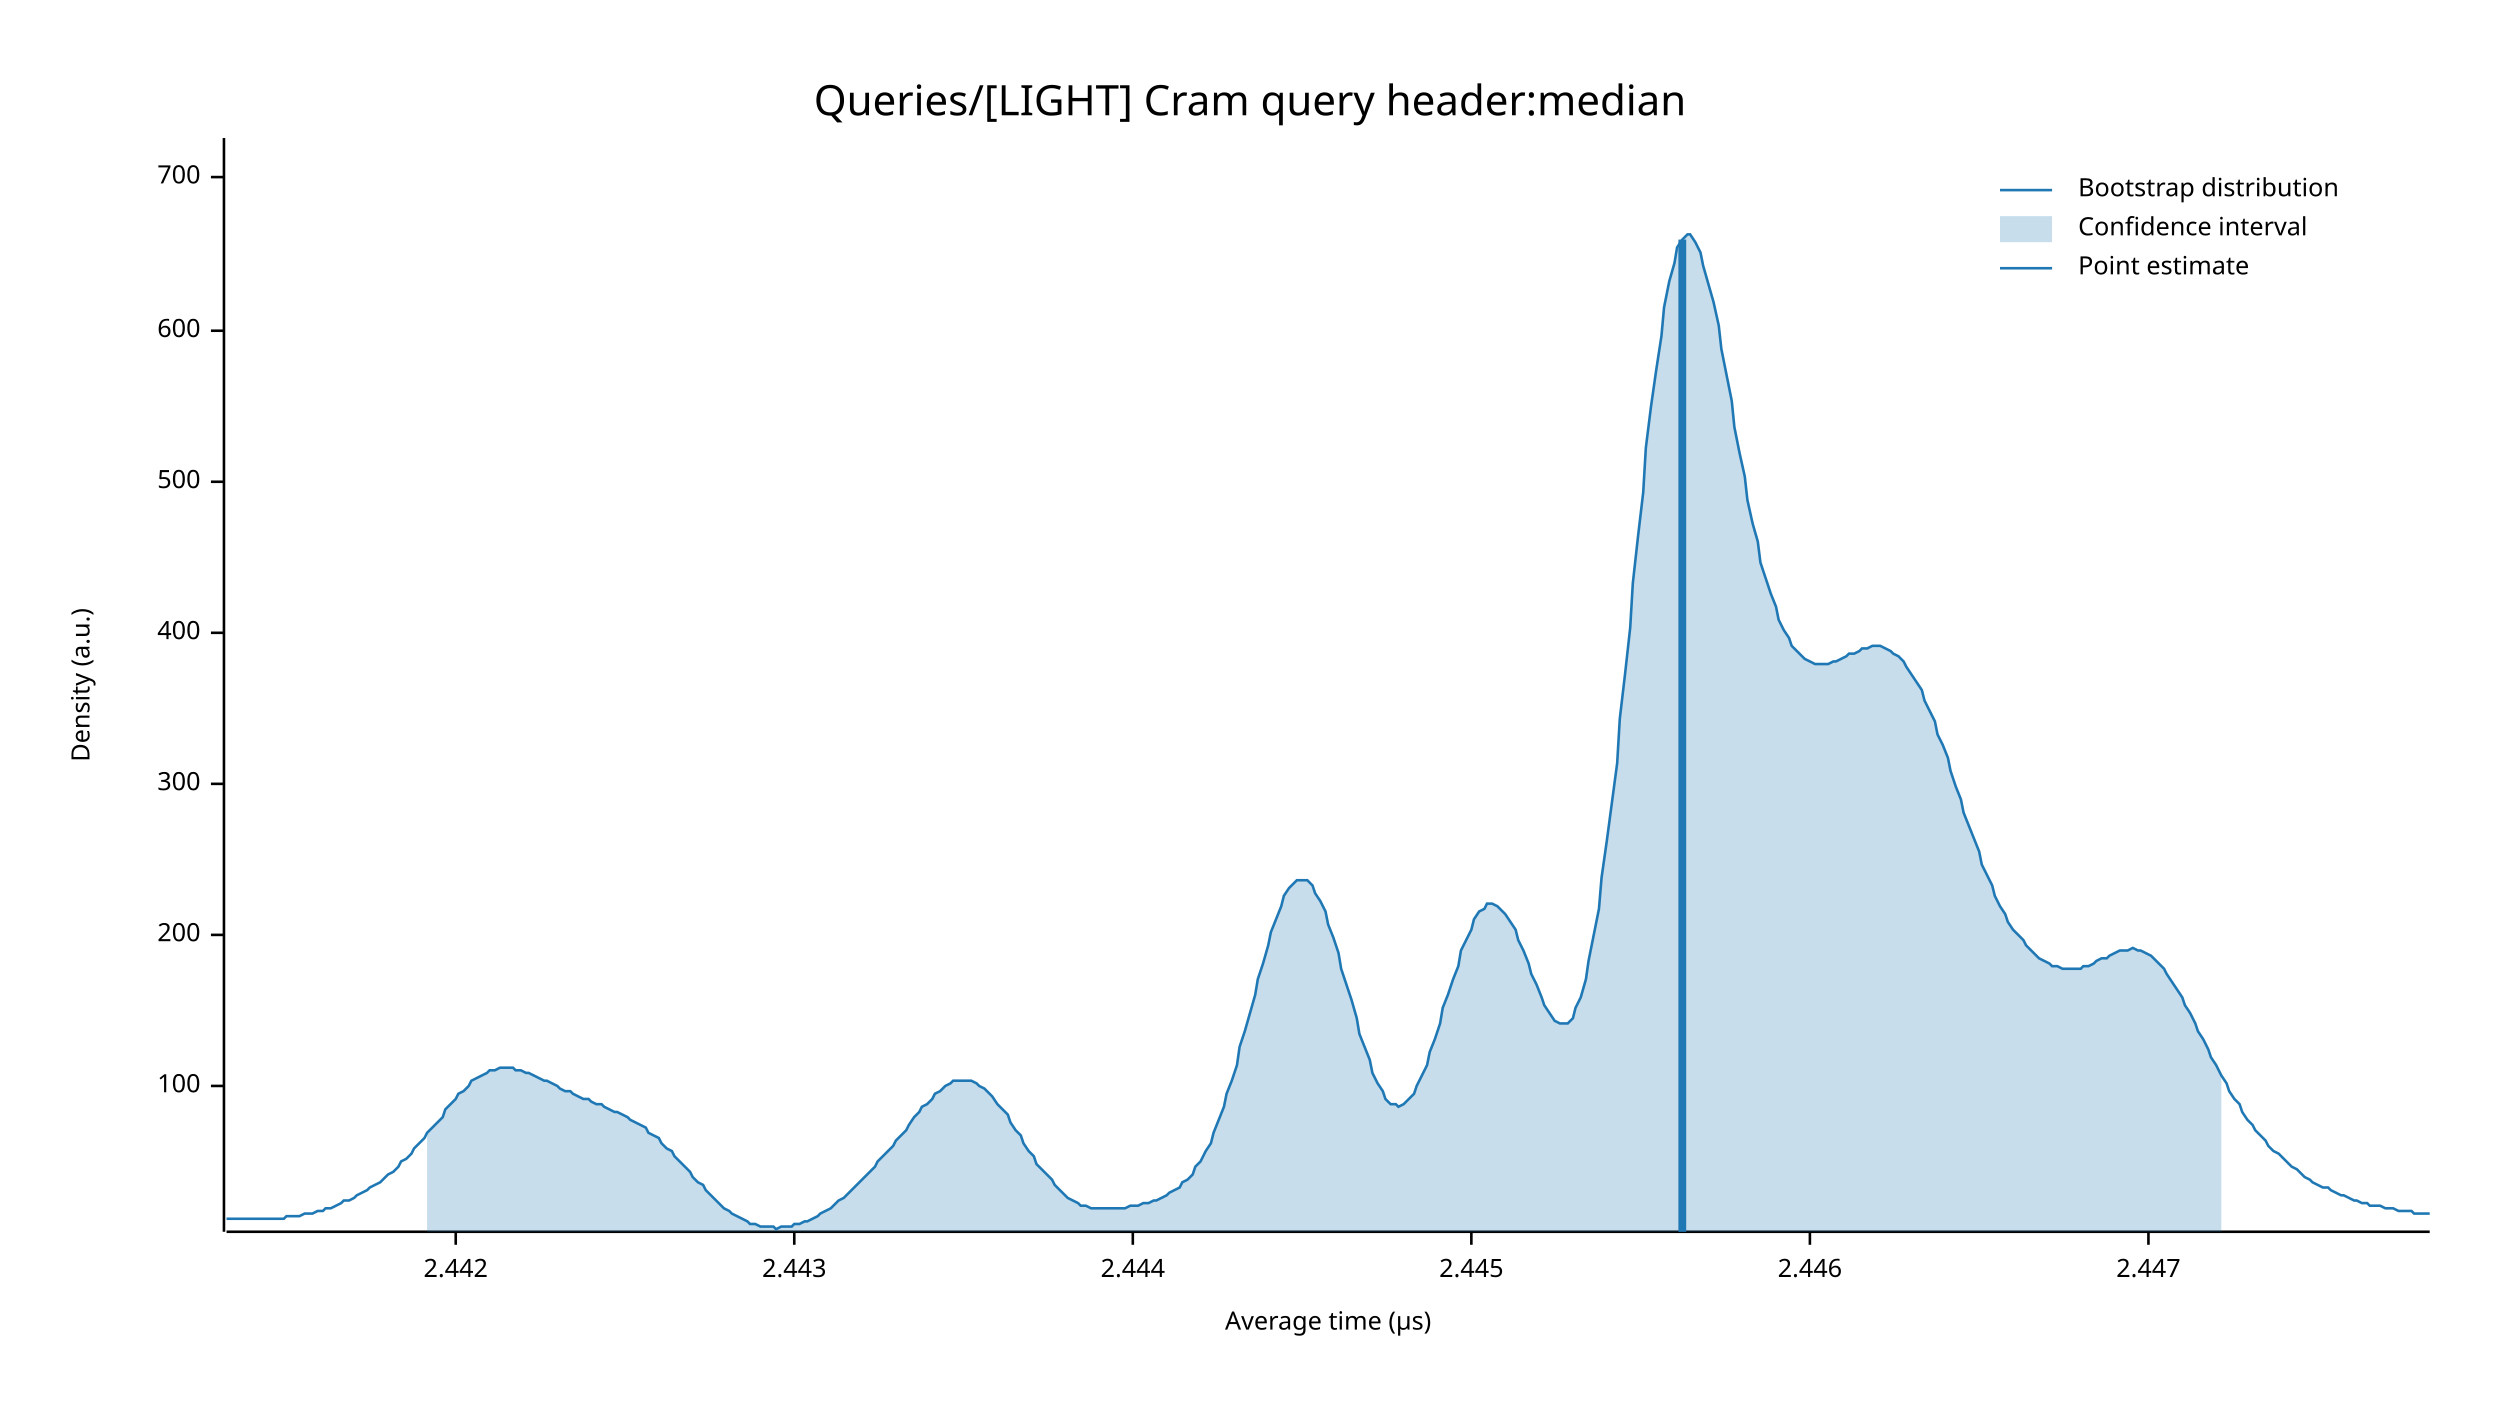
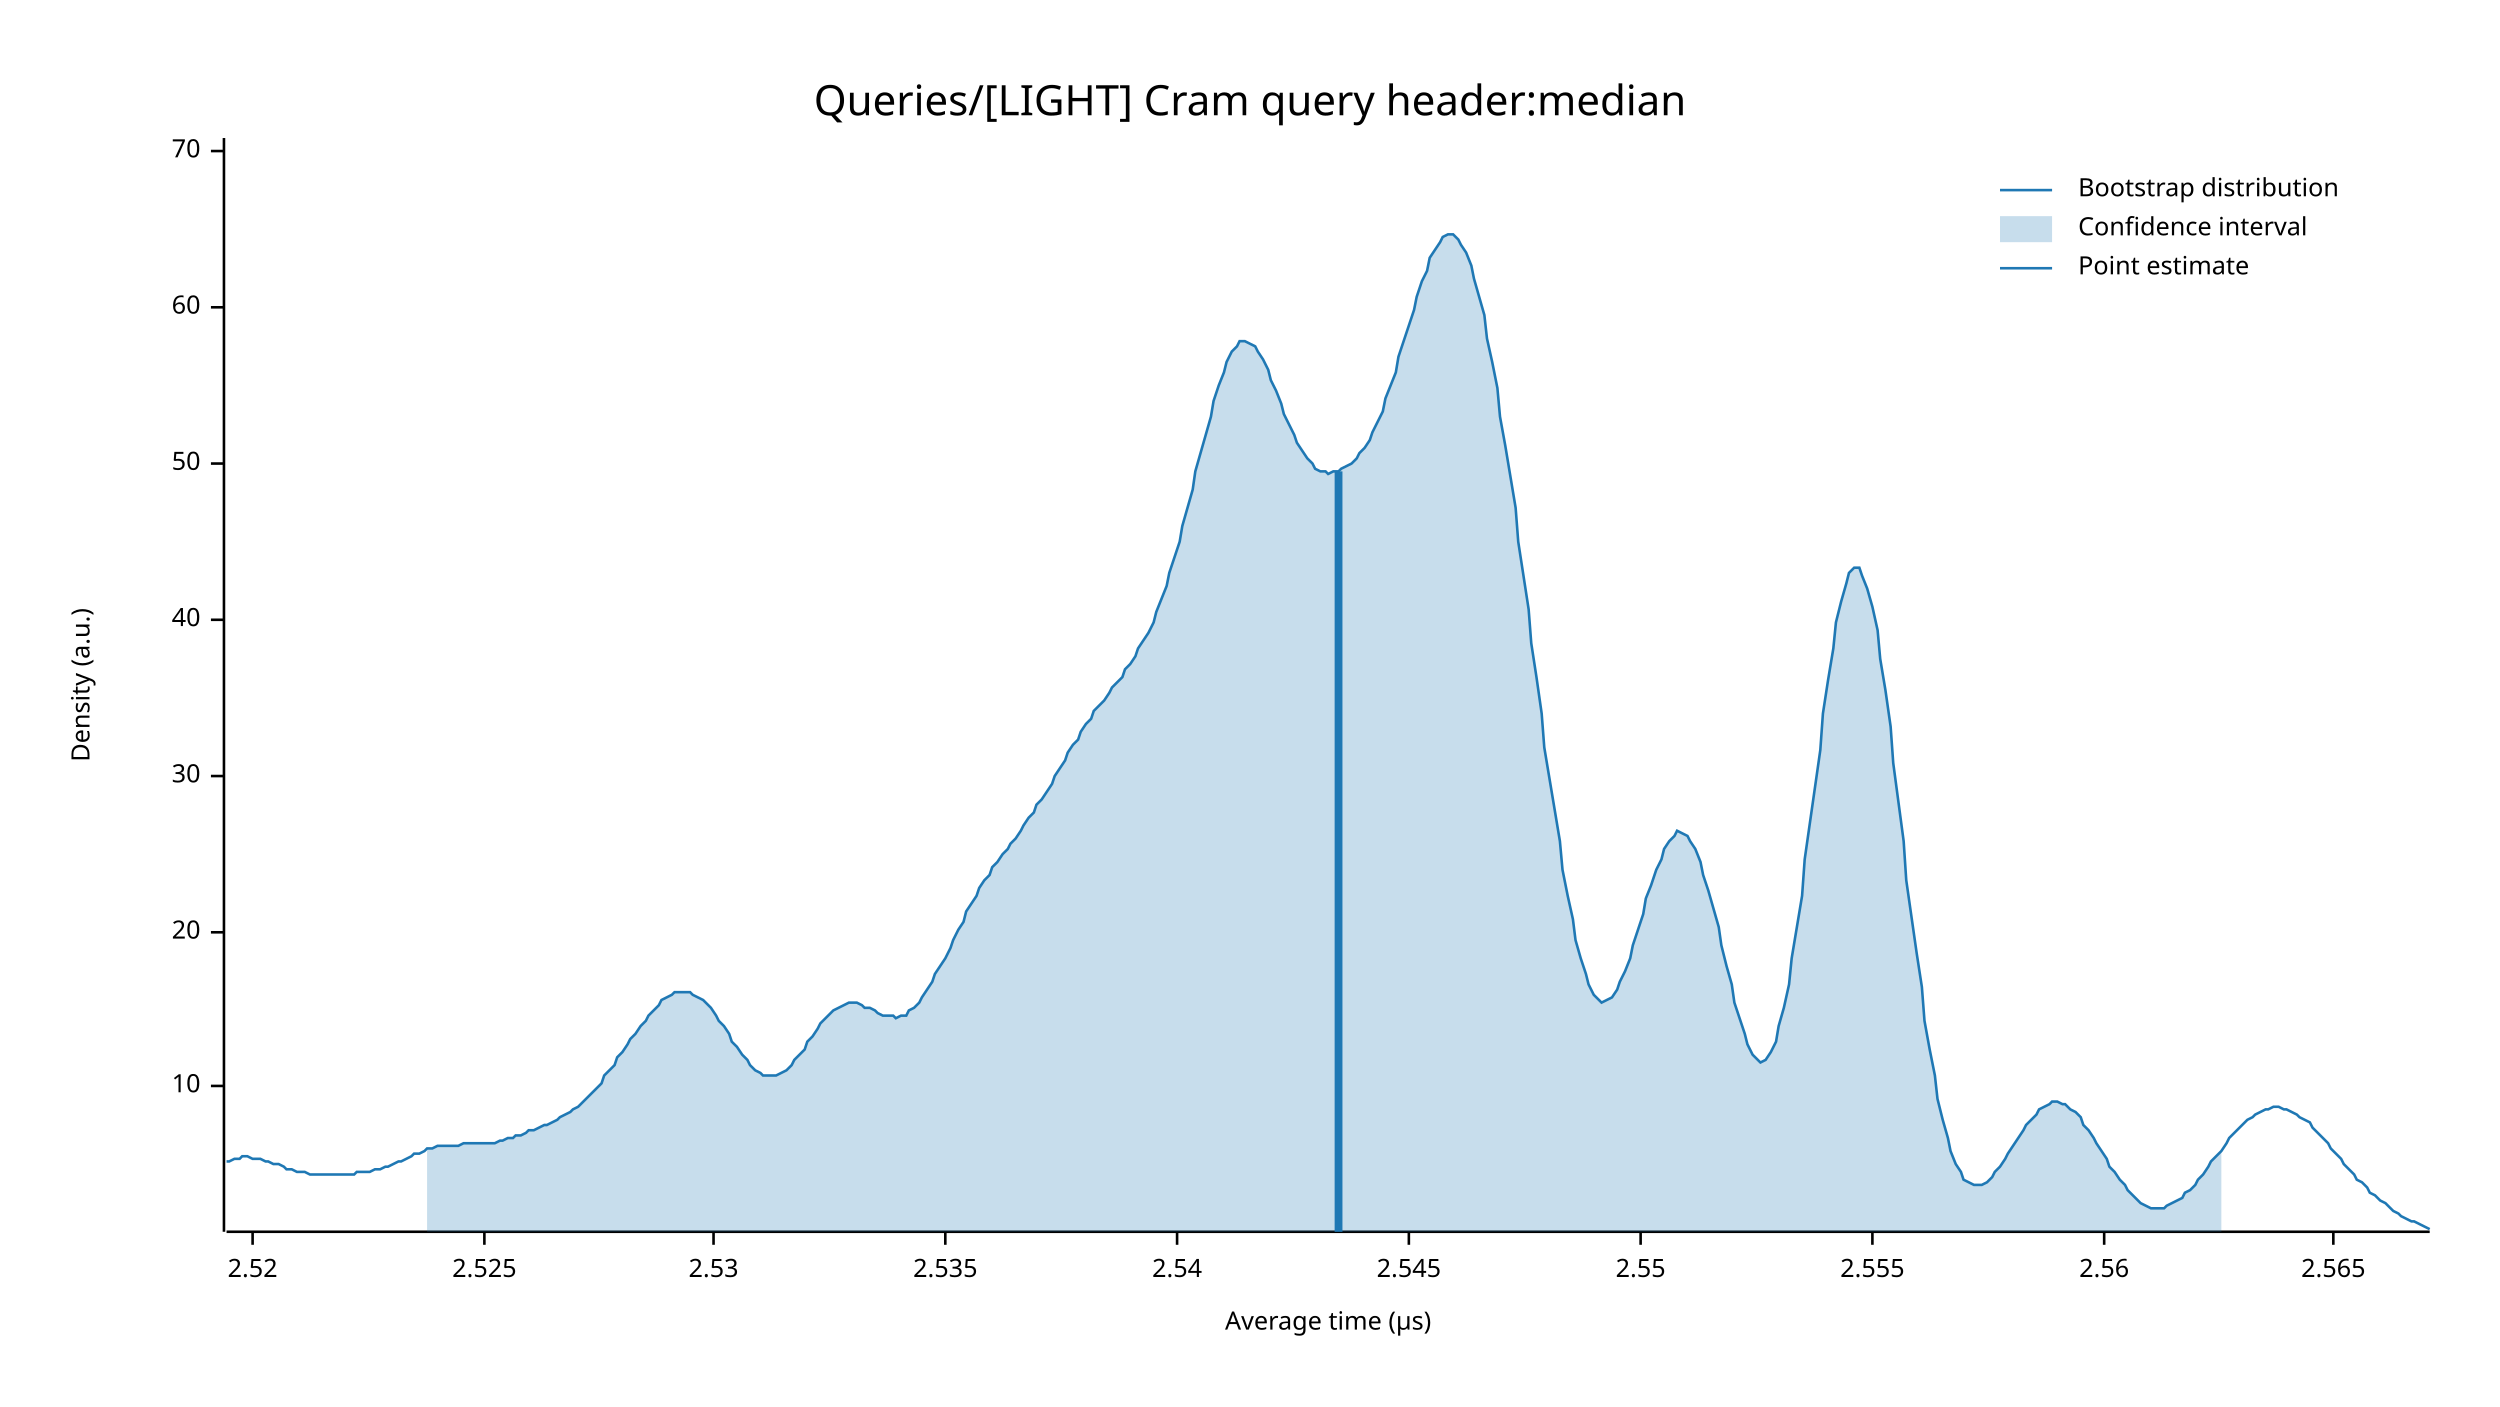
<svg xmlns="http://www.w3.org/2000/svg" width="960" height="540" viewBox="0 0 960 540">
  <text x="480" y="32" dy="0.76em" text-anchor="middle" font-family="sans-serif" font-size="16.129" opacity="1" fill="#000000">
Queries/[LIGHT] Cram query header:median
</text>
  <text x="27" y="263" dy="0.76em" text-anchor="middle" font-family="sans-serif" font-size="9.677" opacity="1" fill="#000000" transform="rotate(270, 27, 263)">
Density (a.u.)
</text>
  <text x="510" y="513" dy="-0.5ex" text-anchor="middle" font-family="sans-serif" font-size="9.677" opacity="1" fill="#000000">
Average time (µs)
</text>
  <polyline fill="none" opacity="1" stroke="#000000" stroke-width="1" points="86,53 86,473 " />
  <text x="77" y="417" dy="0.5ex" text-anchor="end" font-family="sans-serif" font-size="9.677" opacity="1" fill="#000000">
- 100
+ 10
</text>
  <polyline fill="none" opacity="1" stroke="#000000" stroke-width="1" points="81,417 86,417 " />
-   <text x="77" y="359" dy="0.5ex" text-anchor="end" font-family="sans-serif" font-size="9.677" opacity="1" fill="#000000">
- 200
+   <text x="77" y="358" dy="0.5ex" text-anchor="end" font-family="sans-serif" font-size="9.677" opacity="1" fill="#000000">
+ 20
</text>
-   <polyline fill="none" opacity="1" stroke="#000000" stroke-width="1" points="81,359 86,359 " />
-   <text x="77" y="301" dy="0.5ex" text-anchor="end" font-family="sans-serif" font-size="9.677" opacity="1" fill="#000000">
- 300
+   <polyline fill="none" opacity="1" stroke="#000000" stroke-width="1" points="81,358 86,358 " />
+   <text x="77" y="298" dy="0.5ex" text-anchor="end" font-family="sans-serif" font-size="9.677" opacity="1" fill="#000000">
+ 30
</text>
-   <polyline fill="none" opacity="1" stroke="#000000" stroke-width="1" points="81,301 86,301 " />
-   <text x="77" y="243" dy="0.5ex" text-anchor="end" font-family="sans-serif" font-size="9.677" opacity="1" fill="#000000">
- 400
+   <polyline fill="none" opacity="1" stroke="#000000" stroke-width="1" points="81,298 86,298 " />
+   <text x="77" y="238" dy="0.5ex" text-anchor="end" font-family="sans-serif" font-size="9.677" opacity="1" fill="#000000">
+ 40
</text>
-   <polyline fill="none" opacity="1" stroke="#000000" stroke-width="1" points="81,243 86,243 " />
-   <text x="77" y="185" dy="0.5ex" text-anchor="end" font-family="sans-serif" font-size="9.677" opacity="1" fill="#000000">
- 500
+   <polyline fill="none" opacity="1" stroke="#000000" stroke-width="1" points="81,238 86,238 " />
+   <text x="77" y="178" dy="0.5ex" text-anchor="end" font-family="sans-serif" font-size="9.677" opacity="1" fill="#000000">
+ 50
</text>
-   <polyline fill="none" opacity="1" stroke="#000000" stroke-width="1" points="81,185 86,185 " />
-   <text x="77" y="127" dy="0.5ex" text-anchor="end" font-family="sans-serif" font-size="9.677" opacity="1" fill="#000000">
- 600
+   <polyline fill="none" opacity="1" stroke="#000000" stroke-width="1" points="81,178 86,178 " />
+   <text x="77" y="118" dy="0.5ex" text-anchor="end" font-family="sans-serif" font-size="9.677" opacity="1" fill="#000000">
+ 60
</text>
-   <polyline fill="none" opacity="1" stroke="#000000" stroke-width="1" points="81,127 86,127 " />
-   <text x="77" y="68" dy="0.5ex" text-anchor="end" font-family="sans-serif" font-size="9.677" opacity="1" fill="#000000">
- 700
+   <polyline fill="none" opacity="1" stroke="#000000" stroke-width="1" points="81,118 86,118 " />
+   <text x="77" y="58" dy="0.5ex" text-anchor="end" font-family="sans-serif" font-size="9.677" opacity="1" fill="#000000">
+ 70
</text>
-   <polyline fill="none" opacity="1" stroke="#000000" stroke-width="1" points="81,68 86,68 " />
+   <polyline fill="none" opacity="1" stroke="#000000" stroke-width="1" points="81,58 86,58 " />
  <polyline fill="none" opacity="1" stroke="#000000" stroke-width="1" points="87,473 933,473 " />
-   <text x="175" y="483" dy="0.76em" text-anchor="middle" font-family="sans-serif" font-size="9.677" opacity="1" fill="#000000">
- 2.442
+   <text x="97" y="483" dy="0.76em" text-anchor="middle" font-family="sans-serif" font-size="9.677" opacity="1" fill="#000000">
+ 2.52
</text>
-   <polyline fill="none" opacity="1" stroke="#000000" stroke-width="1" points="175,473 175,478 " />
-   <text x="305" y="483" dy="0.76em" text-anchor="middle" font-family="sans-serif" font-size="9.677" opacity="1" fill="#000000">
- 2.443
+   <polyline fill="none" opacity="1" stroke="#000000" stroke-width="1" points="97,473 97,478 " />
+   <text x="186" y="483" dy="0.76em" text-anchor="middle" font-family="sans-serif" font-size="9.677" opacity="1" fill="#000000">
+ 2.525
</text>
-   <polyline fill="none" opacity="1" stroke="#000000" stroke-width="1" points="305,473 305,478 " />
-   <text x="435" y="483" dy="0.76em" text-anchor="middle" font-family="sans-serif" font-size="9.677" opacity="1" fill="#000000">
- 2.444
+   <polyline fill="none" opacity="1" stroke="#000000" stroke-width="1" points="186,473 186,478 " />
+   <text x="274" y="483" dy="0.76em" text-anchor="middle" font-family="sans-serif" font-size="9.677" opacity="1" fill="#000000">
+ 2.53
</text>
-   <polyline fill="none" opacity="1" stroke="#000000" stroke-width="1" points="435,473 435,478 " />
-   <text x="565" y="483" dy="0.76em" text-anchor="middle" font-family="sans-serif" font-size="9.677" opacity="1" fill="#000000">
- 2.445
+   <polyline fill="none" opacity="1" stroke="#000000" stroke-width="1" points="274,473 274,478 " />
+   <text x="363" y="483" dy="0.76em" text-anchor="middle" font-family="sans-serif" font-size="9.677" opacity="1" fill="#000000">
+ 2.535
</text>
-   <polyline fill="none" opacity="1" stroke="#000000" stroke-width="1" points="565,473 565,478 " />
-   <text x="695" y="483" dy="0.76em" text-anchor="middle" font-family="sans-serif" font-size="9.677" opacity="1" fill="#000000">
- 2.446
+   <polyline fill="none" opacity="1" stroke="#000000" stroke-width="1" points="363,473 363,478 " />
+   <text x="452" y="483" dy="0.76em" text-anchor="middle" font-family="sans-serif" font-size="9.677" opacity="1" fill="#000000">
+ 2.54
</text>
-   <polyline fill="none" opacity="1" stroke="#000000" stroke-width="1" points="695,473 695,478 " />
-   <text x="825" y="483" dy="0.76em" text-anchor="middle" font-family="sans-serif" font-size="9.677" opacity="1" fill="#000000">
- 2.447
+   <polyline fill="none" opacity="1" stroke="#000000" stroke-width="1" points="452,473 452,478 " />
+   <text x="541" y="483" dy="0.76em" text-anchor="middle" font-family="sans-serif" font-size="9.677" opacity="1" fill="#000000">
+ 2.545
</text>
-   <polyline fill="none" opacity="1" stroke="#000000" stroke-width="1" points="825,473 825,478 " />
-   <polyline fill="none" opacity="1" stroke="#1F78B4" stroke-width="1" points="87,468 88,468 90,468 92,468 93,468 95,468 97,468 98,468 100,468 102,468 103,468 105,468 107,468 109,468 110,467 112,467 114,467 115,467 117,466 119,466 120,466 122,465 124,465 125,464 127,464 129,463 131,462 132,461 134,461 136,460 137,459 139,458 141,457 142,456 144,455 146,454 148,452 149,451 151,450 153,448 154,446 156,445 158,443 159,441 161,439 163,437 164,435 166,433 168,431 170,429 171,426 173,424 175,422 176,420 178,419 180,417 181,415 183,414 185,413 187,412 188,411 190,411 192,410 193,410 195,410 197,410 198,411 200,411 202,412 203,412 205,413 207,414 209,415 210,415 212,416 214,417 215,418 217,419 219,419 220,420 222,421 224,422 226,422 227,423 229,424 231,424 232,425 234,426 236,427 237,427 239,428 241,429 242,430 244,431 246,432 248,433 249,435 251,436 253,437 254,439 256,441 258,442 259,444 261,446 263,448 265,450 266,452 268,454 270,455 271,457 273,459 275,461 276,462 278,464 280,465 281,466 283,467 285,468 287,469 288,470 290,470 292,471 293,471 295,471 297,471 298,472 300,471 302,471 304,471 305,470 307,470 309,469 310,469 312,468 314,467 315,466 317,465 319,464 320,463 322,461 324,460 326,458 327,457 329,455 331,453 332,452 334,450 336,448 337,446 339,444 341,442 343,440 344,438 346,436 348,434 349,432 351,429 353,427 354,425 356,424 358,422 359,420 361,419 363,417 365,416 366,415 368,415 370,415 371,415 373,415 375,416 376,417 378,418 380,420 381,421 383,424 385,426 387,428 388,431 390,434 392,436 393,439 395,442 397,444 398,447 400,449 402,451 404,453 405,455 407,457 409,459 410,460 412,461 414,462 415,463 417,463 419,464 420,464 422,464 424,464 426,464 427,464 429,464 431,464 432,464 434,463 436,463 437,463 439,462 441,462 443,461 444,461 446,460 448,459 449,458 451,457 453,456 454,454 456,453 458,451 459,448 461,446 463,442 465,439 466,435 468,430 470,425 471,420 473,415 475,409 476,402 478,396 480,389 482,382 483,376 485,370 487,363 488,358 490,353 492,348 493,344 495,341 497,339 498,338 500,338 502,338 504,340 505,343 507,346 509,350 510,355 512,360 514,366 515,372 517,378 519,384 521,391 522,397 524,402 526,407 527,412 529,416 531,419 532,422 534,424 536,424 537,425 539,424 541,422 543,420 544,417 546,413 548,409 549,404 551,399 553,393 554,387 556,382 558,376 560,371 561,365 563,361 565,357 566,353 568,350 570,349 571,347 573,347 575,348 576,349 578,351 580,354 582,357 583,361 585,365 587,370 588,374 590,378 592,383 593,386 595,389 597,392 599,393 600,393 602,393 604,391 605,387 607,383 609,376 610,369 612,359 614,349 615,337 617,323 619,308 621,293 622,276 624,259 626,241 627,224 629,206 631,189 632,172 634,156 636,142 638,129 639,118 641,108 643,101 644,95 646,92 648,90 649,90 651,93 653,97 654,102 656,109 658,116 660,125 661,134 663,144 665,154 666,164 668,174 670,183 671,192 673,201 675,208 676,216 678,222 680,228 682,233 683,238 685,242 687,245 688,248 690,250 692,252 693,253 695,254 697,255 699,255 700,255 702,255 704,254 705,254 707,253 709,252 710,251 712,251 714,250 715,249 717,249 719,248 721,248 722,248 724,249 726,250 727,251 729,252 731,254 732,256 734,259 736,262 738,265 739,269 741,273 743,277 744,282 746,286 748,291 749,296 751,302 753,307 754,312 756,317 758,322 760,327 761,332 763,336 765,340 766,344 768,348 770,351 771,354 773,357 775,359 777,361 778,363 780,365 782,367 783,368 785,369 787,370 788,371 790,371 792,372 793,372 795,372 797,372 799,372 800,371 802,371 804,370 805,369 807,368 809,368 810,367 812,366 814,365 816,365 817,365 819,364 821,365 822,365 824,366 826,367 827,368 829,370 831,372 832,374 834,377 836,380 838,383 839,386 841,389 843,393 844,396 846,399 848,403 849,406 851,409 853,413 855,416 856,419 858,422 860,424 861,427 863,430 865,432 866,434 868,436 870,438 871,440 873,442 875,443 877,445 878,446 880,448 882,449 883,450 885,452 887,453 888,454 890,455 892,456 894,456 895,457 897,458 899,459 900,459 902,460 904,461 905,461 907,462 909,462 910,463 912,463 914,463 916,464 917,464 919,464 921,465 922,465 924,465 926,465 927,466 929,466 931,466 933,466 " />
-   <polygon opacity="0.25" fill="#1F78B4" points="164,435 166,433 168,431 170,429 171,426 173,424 175,422 176,420 178,419 180,417 181,415 183,414 185,413 187,412 188,411 190,411 192,410 193,410 195,410 197,410 198,411 200,411 202,412 203,412 205,413 207,414 209,415 210,415 212,416 214,417 215,418 217,419 219,419 220,420 222,421 224,422 226,422 227,423 229,424 231,424 232,425 234,426 236,427 237,427 239,428 241,429 242,430 244,431 246,432 248,433 249,435 251,436 253,437 254,439 256,441 258,442 259,444 261,446 263,448 265,450 266,452 268,454 270,455 271,457 273,459 275,461 276,462 278,464 280,465 281,466 283,467 285,468 287,469 288,470 290,470 292,471 293,471 295,471 297,471 298,472 300,471 302,471 304,471 305,470 307,470 309,469 310,469 312,468 314,467 315,466 317,465 319,464 320,463 322,461 324,460 326,458 327,457 329,455 331,453 332,452 334,450 336,448 337,446 339,444 341,442 343,440 344,438 346,436 348,434 349,432 351,429 353,427 354,425 356,424 358,422 359,420 361,419 363,417 365,416 366,415 368,415 370,415 371,415 373,415 375,416 376,417 378,418 380,420 381,421 383,424 385,426 387,428 388,431 390,434 392,436 393,439 395,442 397,444 398,447 400,449 402,451 404,453 405,455 407,457 409,459 410,460 412,461 414,462 415,463 417,463 419,464 420,464 422,464 424,464 426,464 427,464 429,464 431,464 432,464 434,463 436,463 437,463 439,462 441,462 443,461 444,461 446,460 448,459 449,458 451,457 453,456 454,454 456,453 458,451 459,448 461,446 463,442 465,439 466,435 468,430 470,425 471,420 473,415 475,409 476,402 478,396 480,389 482,382 483,376 485,370 487,363 488,358 490,353 492,348 493,344 495,341 497,339 498,338 500,338 502,338 504,340 505,343 507,346 509,350 510,355 512,360 514,366 515,372 517,378 519,384 521,391 522,397 524,402 526,407 527,412 529,416 531,419 532,422 534,424 536,424 537,425 539,424 541,422 543,420 544,417 546,413 548,409 549,404 551,399 553,393 554,387 556,382 558,376 560,371 561,365 563,361 565,357 566,353 568,350 570,349 571,347 573,347 575,348 576,349 578,351 580,354 582,357 583,361 585,365 587,370 588,374 590,378 592,383 593,386 595,389 597,392 599,393 600,393 602,393 604,391 605,387 607,383 609,376 610,369 612,359 614,349 615,337 617,323 619,308 621,293 622,276 624,259 626,241 627,224 629,206 631,189 632,172 634,156 636,142 638,129 639,118 641,108 643,101 644,95 646,92 648,90 649,90 651,93 653,97 654,102 656,109 658,116 660,125 661,134 663,144 665,154 666,164 668,174 670,183 671,192 673,201 675,208 676,216 678,222 680,228 682,233 683,238 685,242 687,245 688,248 690,250 692,252 693,253 695,254 697,255 699,255 700,255 702,255 704,254 705,254 707,253 709,252 710,251 712,251 714,250 715,249 717,249 719,248 721,248 722,248 724,249 726,250 727,251 729,252 731,254 732,256 734,259 736,262 738,265 739,269 741,273 743,277 744,282 746,286 748,291 749,296 751,302 753,307 754,312 756,317 758,322 760,327 761,332 763,336 765,340 766,344 768,348 770,351 771,354 773,357 775,359 777,361 778,363 780,365 782,367 783,368 785,369 787,370 788,371 790,371 792,372 793,372 795,372 797,372 799,372 800,371 802,371 804,370 805,369 807,368 809,368 810,367 812,366 814,365 816,365 817,365 819,364 821,365 822,365 824,366 826,367 827,368 829,370 831,372 832,374 834,377 836,380 838,383 839,386 841,389 843,393 844,396 846,399 848,403 849,406 851,409 853,413 853,473 164,473 " />
-   <polyline fill="none" opacity="1" stroke="#1F78B4" stroke-width="3" points="646,473 646,92 " />
+   <polyline fill="none" opacity="1" stroke="#000000" stroke-width="1" points="541,473 541,478 " />
+   <text x="630" y="483" dy="0.76em" text-anchor="middle" font-family="sans-serif" font-size="9.677" opacity="1" fill="#000000">
+ 2.55
+ </text>
+   <polyline fill="none" opacity="1" stroke="#000000" stroke-width="1" points="630,473 630,478 " />
+   <text x="719" y="483" dy="0.76em" text-anchor="middle" font-family="sans-serif" font-size="9.677" opacity="1" fill="#000000">
+ 2.555
+ </text>
+   <polyline fill="none" opacity="1" stroke="#000000" stroke-width="1" points="719,473 719,478 " />
+   <text x="808" y="483" dy="0.76em" text-anchor="middle" font-family="sans-serif" font-size="9.677" opacity="1" fill="#000000">
+ 2.56
+ </text>
+   <polyline fill="none" opacity="1" stroke="#000000" stroke-width="1" points="808,473 808,478 " />
+   <text x="896" y="483" dy="0.76em" text-anchor="middle" font-family="sans-serif" font-size="9.677" opacity="1" fill="#000000">
+ 2.565
+ </text>
+   <polyline fill="none" opacity="1" stroke="#000000" stroke-width="1" points="896,473 896,478 " />
+   <polyline fill="none" opacity="1" stroke="#1F78B4" stroke-width="1" points="87,446 88,446 90,445 92,445 93,444 95,444 97,445 98,445 100,445 102,446 103,446 105,447 107,447 109,448 110,449 112,449 114,450 115,450 117,450 119,451 120,451 122,451 124,451 125,451 127,451 129,451 131,451 132,451 134,451 136,451 137,450 139,450 141,450 142,450 144,449 146,449 148,448 149,448 151,447 153,446 154,446 156,445 158,444 159,443 161,443 163,442 164,441 166,441 168,440 170,440 171,440 173,440 175,440 176,440 178,439 180,439 181,439 183,439 185,439 187,439 188,439 190,439 192,438 193,438 195,437 197,437 198,436 200,436 202,435 203,434 205,434 207,433 209,432 210,432 212,431 214,430 215,429 217,428 219,427 220,426 222,425 224,423 226,421 227,420 229,418 231,416 232,413 234,411 236,409 237,406 239,404 241,401 242,399 244,397 246,394 248,392 249,390 251,388 253,386 254,384 256,383 258,382 259,381 261,381 263,381 265,381 266,382 268,383 270,384 271,385 273,387 275,390 276,392 278,394 280,397 281,400 283,402 285,405 287,407 288,409 290,411 292,412 293,413 295,413 297,413 298,413 300,412 302,411 304,409 305,407 307,405 309,403 310,400 312,398 314,395 315,393 317,391 319,389 320,388 322,387 324,386 326,385 327,385 329,385 331,386 332,387 334,387 336,388 337,389 339,390 341,390 343,390 344,391 346,390 348,390 349,388 351,387 353,385 354,383 356,380 358,377 359,374 361,371 363,368 365,364 366,361 368,357 370,354 371,350 373,347 375,344 376,341 378,338 380,336 381,333 383,331 385,328 387,326 388,324 390,322 392,319 393,317 395,314 397,312 398,309 400,307 402,304 404,301 405,298 407,295 409,292 410,289 412,286 414,284 415,281 417,278 419,276 420,273 422,271 424,269 426,266 427,264 429,262 431,260 432,257 434,255 436,252 437,249 439,246 441,243 443,239 444,235 446,230 448,225 449,220 451,214 453,208 454,202 456,195 458,188 459,181 461,174 463,167 465,160 466,154 468,148 470,143 471,139 473,135 475,133 476,131 478,131 480,132 482,133 483,135 485,138 487,142 488,146 490,150 492,155 493,159 495,163 497,167 498,170 500,173 502,176 504,178 505,180 507,181 509,181 510,182 512,181 514,181 515,180 517,179 519,178 521,176 522,174 524,172 526,169 527,166 529,162 531,158 532,153 534,148 536,143 537,137 539,131 541,125 543,119 544,114 546,108 548,104 549,99 551,96 553,93 554,91 556,90 558,90 560,92 561,94 563,97 565,102 566,107 568,114 570,121 571,130 573,139 575,149 576,160 578,171 580,183 582,195 583,208 585,221 587,234 588,247 590,260 592,274 593,287 595,299 597,311 599,323 600,334 602,344 604,353 605,361 607,368 609,374 610,378 612,382 614,384 615,385 617,384 619,383 621,380 622,377 624,373 626,368 627,363 629,357 631,351 632,345 634,340 636,334 638,330 639,326 641,323 643,321 644,319 646,320 648,321 649,323 651,326 653,331 654,336 656,342 658,349 660,356 661,363 663,371 665,378 666,385 668,391 670,397 671,401 673,405 675,407 676,408 678,407 680,404 682,400 683,394 685,387 687,378 688,368 690,356 692,344 693,330 695,316 697,302 699,288 700,274 702,261 704,249 705,239 707,231 709,224 710,220 712,218 714,218 715,221 717,226 719,233 721,242 722,253 724,265 726,279 727,293 729,308 731,323 732,338 734,352 736,366 738,379 739,392 741,403 743,413 744,422 746,430 748,437 749,442 751,447 753,450 754,453 756,454 758,455 760,455 761,455 763,454 765,452 766,450 768,448 770,445 771,443 773,440 775,437 777,434 778,432 780,430 782,428 783,426 785,425 787,424 788,423 790,423 792,424 793,424 795,426 797,427 799,429 800,432 802,434 804,437 805,439 807,442 809,445 810,448 812,450 814,453 816,455 817,457 819,459 821,461 822,462 824,463 826,464 827,464 829,464 831,464 832,463 834,462 836,461 838,460 839,458 841,457 843,455 844,453 846,451 848,448 849,446 851,444 853,442 855,439 856,437 858,435 860,433 861,432 863,430 865,429 866,428 868,427 870,426 871,426 873,425 875,425 877,426 878,426 880,427 882,428 883,429 885,430 887,431 888,433 890,435 892,437 894,439 895,441 897,443 899,445 900,447 902,449 904,451 905,453 907,454 909,456 910,458 912,459 914,461 916,462 917,463 919,465 921,466 922,467 924,468 926,469 927,469 929,470 931,471 933,472 " />
+   <polygon opacity="0.25" fill="#1F78B4" points="164,441 166,441 168,440 170,440 171,440 173,440 175,440 176,440 178,439 180,439 181,439 183,439 185,439 187,439 188,439 190,439 192,438 193,438 195,437 197,437 198,436 200,436 202,435 203,434 205,434 207,433 209,432 210,432 212,431 214,430 215,429 217,428 219,427 220,426 222,425 224,423 226,421 227,420 229,418 231,416 232,413 234,411 236,409 237,406 239,404 241,401 242,399 244,397 246,394 248,392 249,390 251,388 253,386 254,384 256,383 258,382 259,381 261,381 263,381 265,381 266,382 268,383 270,384 271,385 273,387 275,390 276,392 278,394 280,397 281,400 283,402 285,405 287,407 288,409 290,411 292,412 293,413 295,413 297,413 298,413 300,412 302,411 304,409 305,407 307,405 309,403 310,400 312,398 314,395 315,393 317,391 319,389 320,388 322,387 324,386 326,385 327,385 329,385 331,386 332,387 334,387 336,388 337,389 339,390 341,390 343,390 344,391 346,390 348,390 349,388 351,387 353,385 354,383 356,380 358,377 359,374 361,371 363,368 365,364 366,361 368,357 370,354 371,350 373,347 375,344 376,341 378,338 380,336 381,333 383,331 385,328 387,326 388,324 390,322 392,319 393,317 395,314 397,312 398,309 400,307 402,304 404,301 405,298 407,295 409,292 410,289 412,286 414,284 415,281 417,278 419,276 420,273 422,271 424,269 426,266 427,264 429,262 431,260 432,257 434,255 436,252 437,249 439,246 441,243 443,239 444,235 446,230 448,225 449,220 451,214 453,208 454,202 456,195 458,188 459,181 461,174 463,167 465,160 466,154 468,148 470,143 471,139 473,135 475,133 476,131 478,131 480,132 482,133 483,135 485,138 487,142 488,146 490,150 492,155 493,159 495,163 497,167 498,170 500,173 502,176 504,178 505,180 507,181 509,181 510,182 512,181 514,181 515,180 517,179 519,178 521,176 522,174 524,172 526,169 527,166 529,162 531,158 532,153 534,148 536,143 537,137 539,131 541,125 543,119 544,114 546,108 548,104 549,99 551,96 553,93 554,91 556,90 558,90 560,92 561,94 563,97 565,102 566,107 568,114 570,121 571,130 573,139 575,149 576,160 578,171 580,183 582,195 583,208 585,221 587,234 588,247 590,260 592,274 593,287 595,299 597,311 599,323 600,334 602,344 604,353 605,361 607,368 609,374 610,378 612,382 614,384 615,385 617,384 619,383 621,380 622,377 624,373 626,368 627,363 629,357 631,351 632,345 634,340 636,334 638,330 639,326 641,323 643,321 644,319 646,320 648,321 649,323 651,326 653,331 654,336 656,342 658,349 660,356 661,363 663,371 665,378 666,385 668,391 670,397 671,401 673,405 675,407 676,408 678,407 680,404 682,400 683,394 685,387 687,378 688,368 690,356 692,344 693,330 695,316 697,302 699,288 700,274 702,261 704,249 705,239 707,231 709,224 710,220 712,218 714,218 715,221 717,226 719,233 721,242 722,253 724,265 726,279 727,293 729,308 731,323 732,338 734,352 736,366 738,379 739,392 741,403 743,413 744,422 746,430 748,437 749,442 751,447 753,450 754,453 756,454 758,455 760,455 761,455 763,454 765,452 766,450 768,448 770,445 771,443 773,440 775,437 777,434 778,432 780,430 782,428 783,426 785,425 787,424 788,423 790,423 792,424 793,424 795,426 797,427 799,429 800,432 802,434 804,437 805,439 807,442 809,445 810,448 812,450 814,453 816,455 817,457 819,459 821,461 822,462 824,463 826,464 827,464 829,464 831,464 832,463 834,462 836,461 838,460 839,458 841,457 843,455 844,453 846,451 848,448 849,446 851,444 853,442 853,473 164,473 " />
+   <polyline fill="none" opacity="1" stroke="#1F78B4" stroke-width="3" points="514,473 514,181 " />
  <text x="798" y="68" dy="0.76em" text-anchor="start" font-family="sans-serif" font-size="9.677" opacity="1" fill="#000000">
Bootstrap distribution
</text>
  <text x="798" y="83" dy="0.76em" text-anchor="start" font-family="sans-serif" font-size="9.677" opacity="1" fill="#000000">
Confidence interval
</text>
  <text x="798" y="98" dy="0.76em" text-anchor="start" font-family="sans-serif" font-size="9.677" opacity="1" fill="#000000">
Point estimate
</text>
  <polyline fill="none" opacity="1" stroke="#1F78B4" stroke-width="1" points="768,73 788,73 " />
  <rect x="768" y="83" width="20" height="10" opacity="0.25" fill="#1F78B4" stroke="none" />
  <polyline fill="none" opacity="1" stroke="#1F78B4" stroke-width="1" points="768,103 788,103 " />
</svg>
